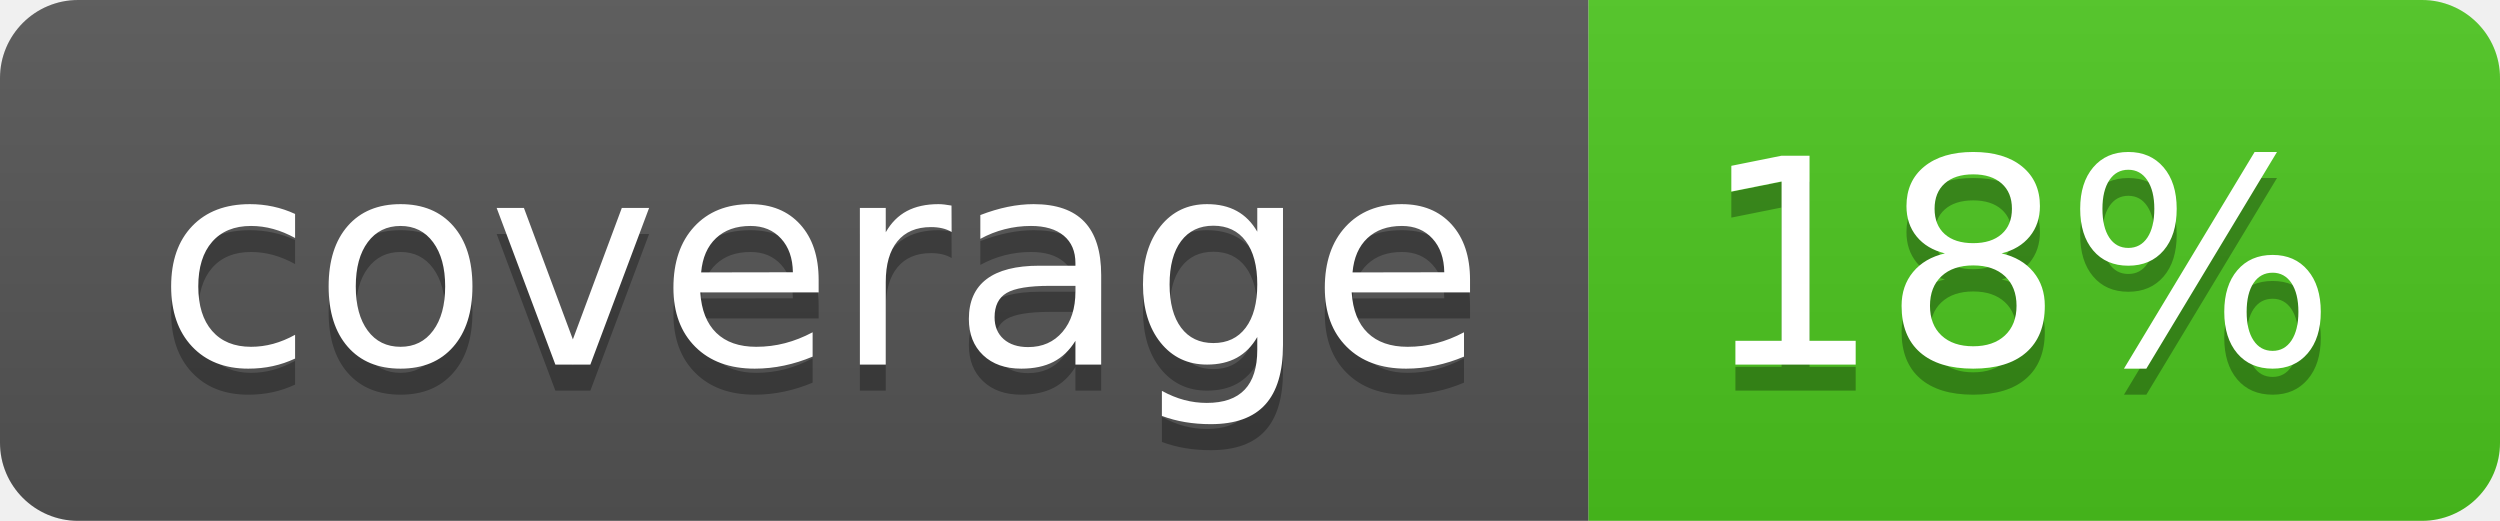
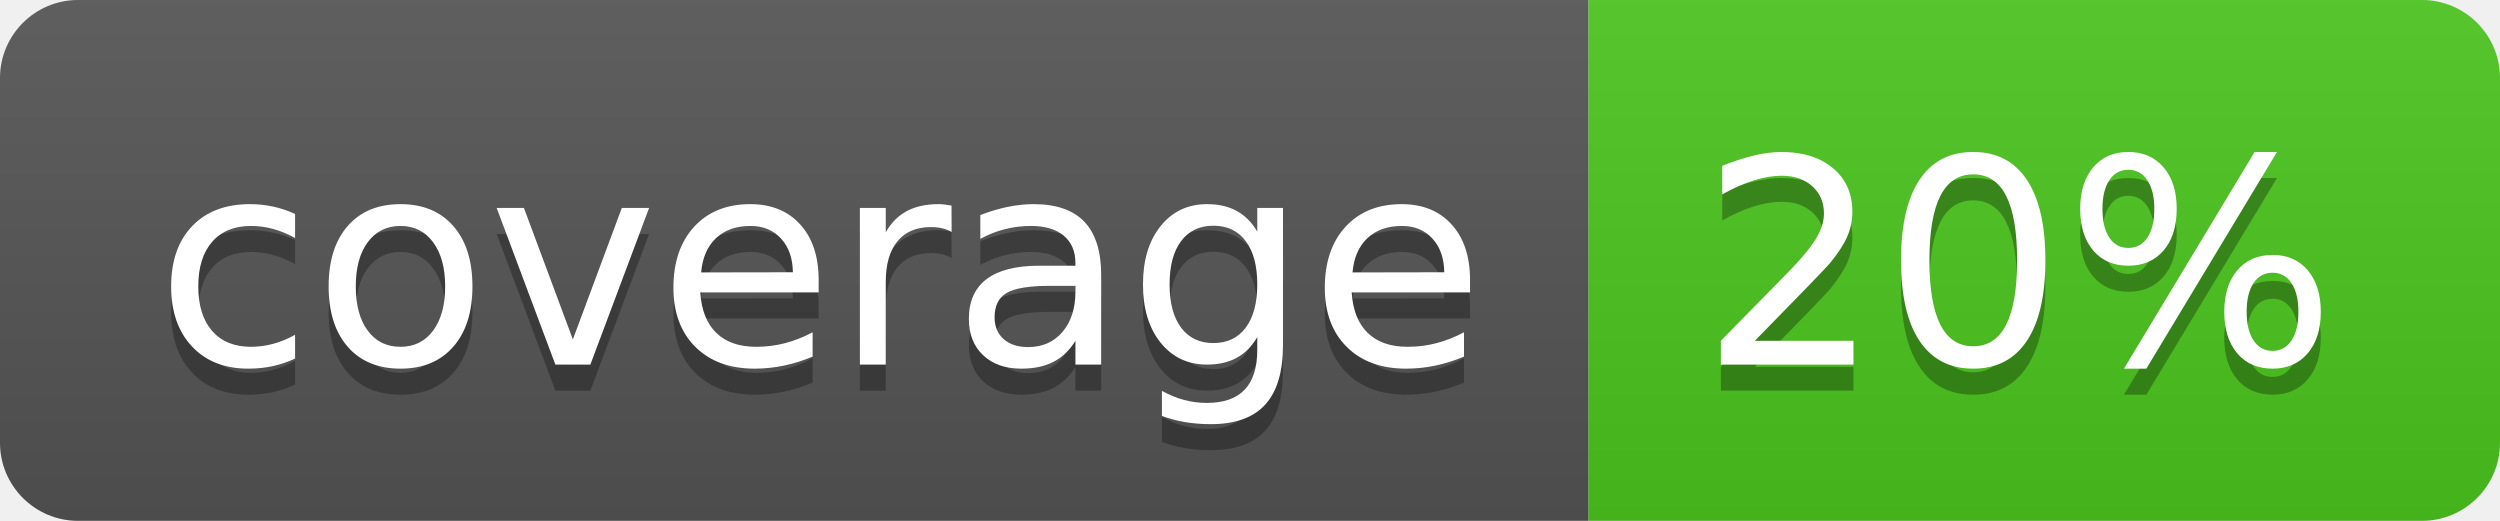
<svg xmlns="http://www.w3.org/2000/svg" width="96" height="20">
  <linearGradient id="b" x2="0" y2="100%">
    <stop offset="0" stop-color="#bbb" stop-opacity=".1" />
    <stop offset="1" stop-opacity=".1" />
  </linearGradient>
  <clipPath id="a">
    <rect width="96" height="20" rx="3" fill="#fff" />
  </clipPath>
  <g clip-path="url(#a)">
    <path fill="#555" d="M0 0h61v20H0z" />
    <path fill="#4CC61E" d="M61 0h35v20H61z" />
    <path fill="url(#b)" d="M0 0h96v20H0z" />
  </g>
  <g fill="#fff" text-anchor="middle" font-family="DejaVu Sans,Verdana,Geneva,sans-serif" font-size="110">
    <text x="315" y="150" fill="#010101" fill-opacity=".3" transform="scale(.1)" textLength="510">coverage</text>
    <text x="315" y="140" transform="scale(.1)" textLength="510">coverage</text>
-     <text x="775" y="150" fill="#010101" fill-opacity=".3" transform="scale(.1)" textLength="250">18%</text>
-     <text x="775" y="140" transform="scale(.1)" textLength="250">18%</text>
+     <text x="775" y="150" fill="#010101" fill-opacity=".3" transform="scale(.1)" textLength="250">20%</text>
+     <text x="775" y="140" transform="scale(.1)" textLength="250">20%</text>
  </g>
</svg>
